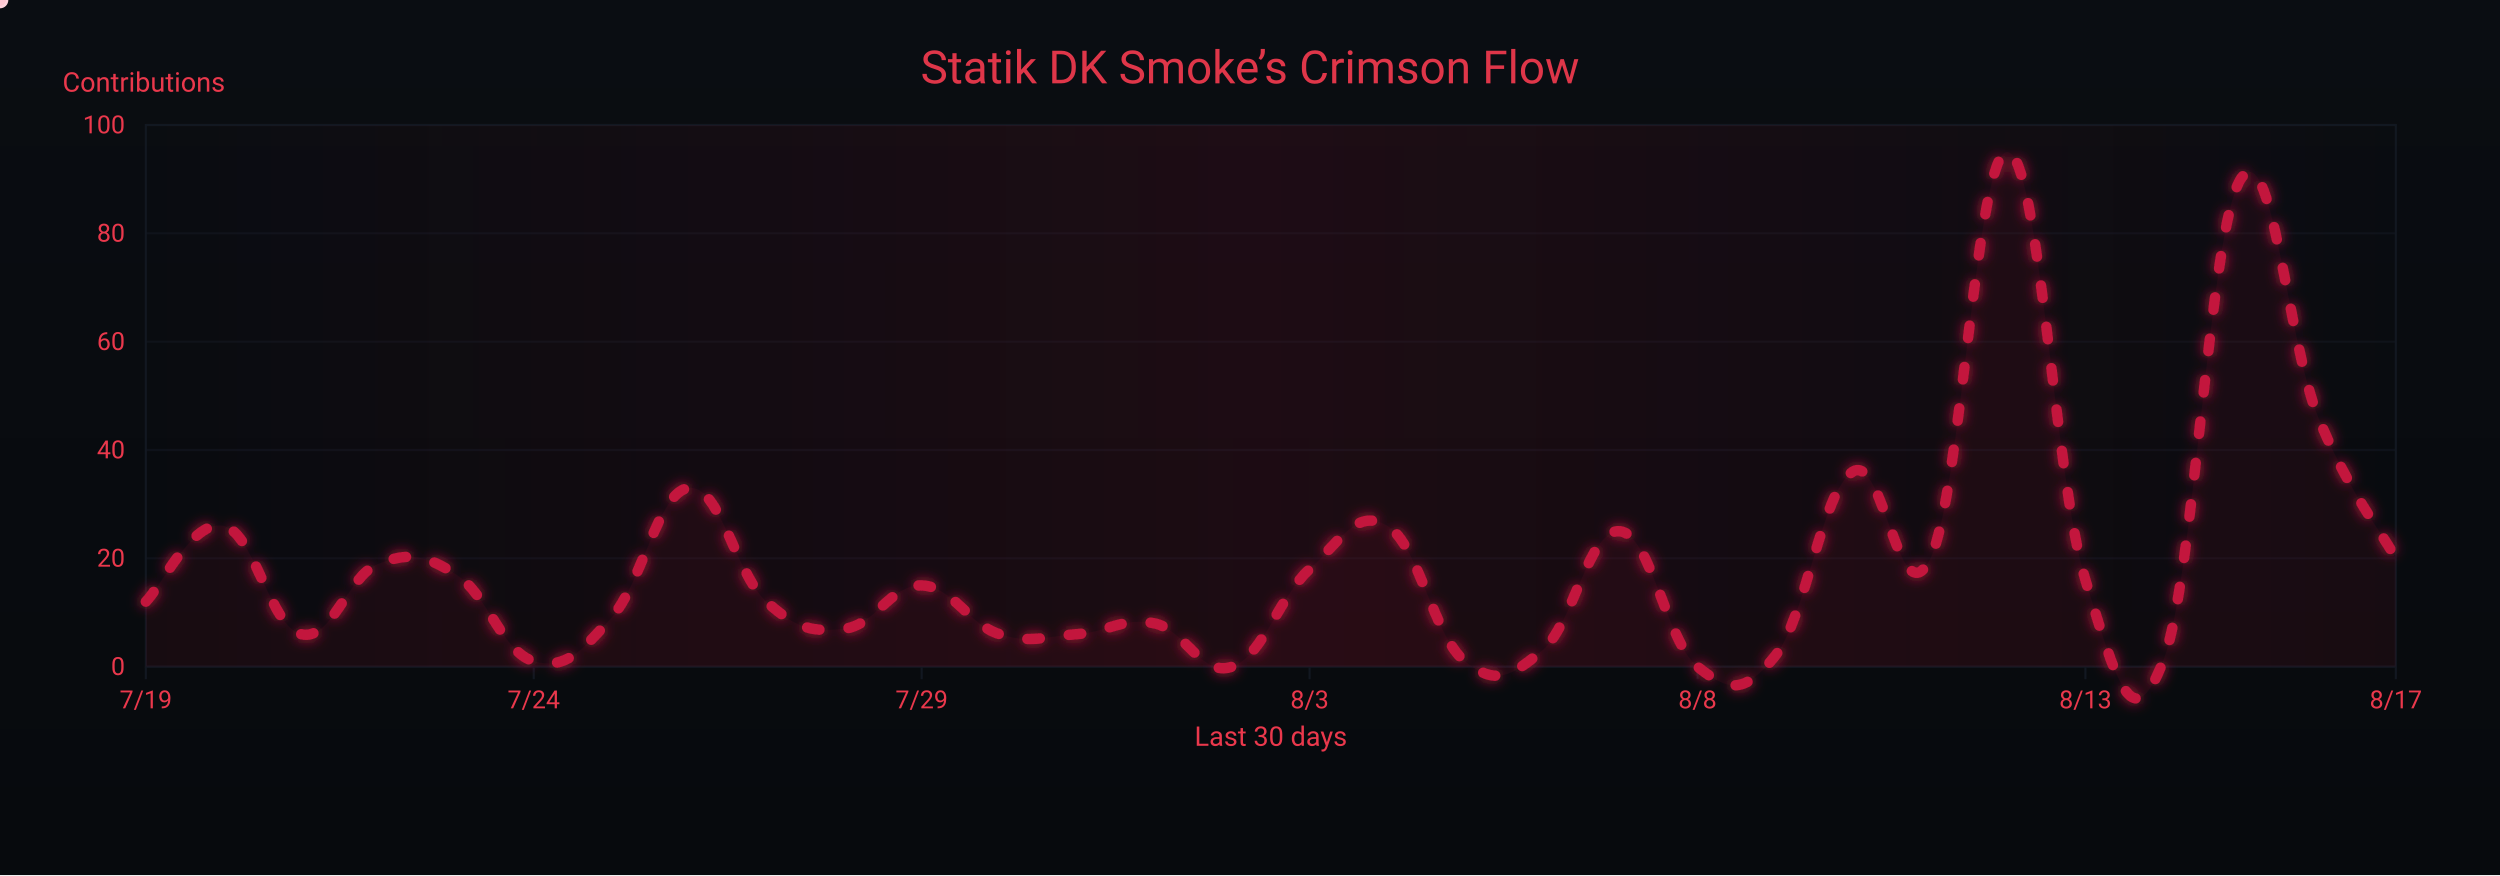
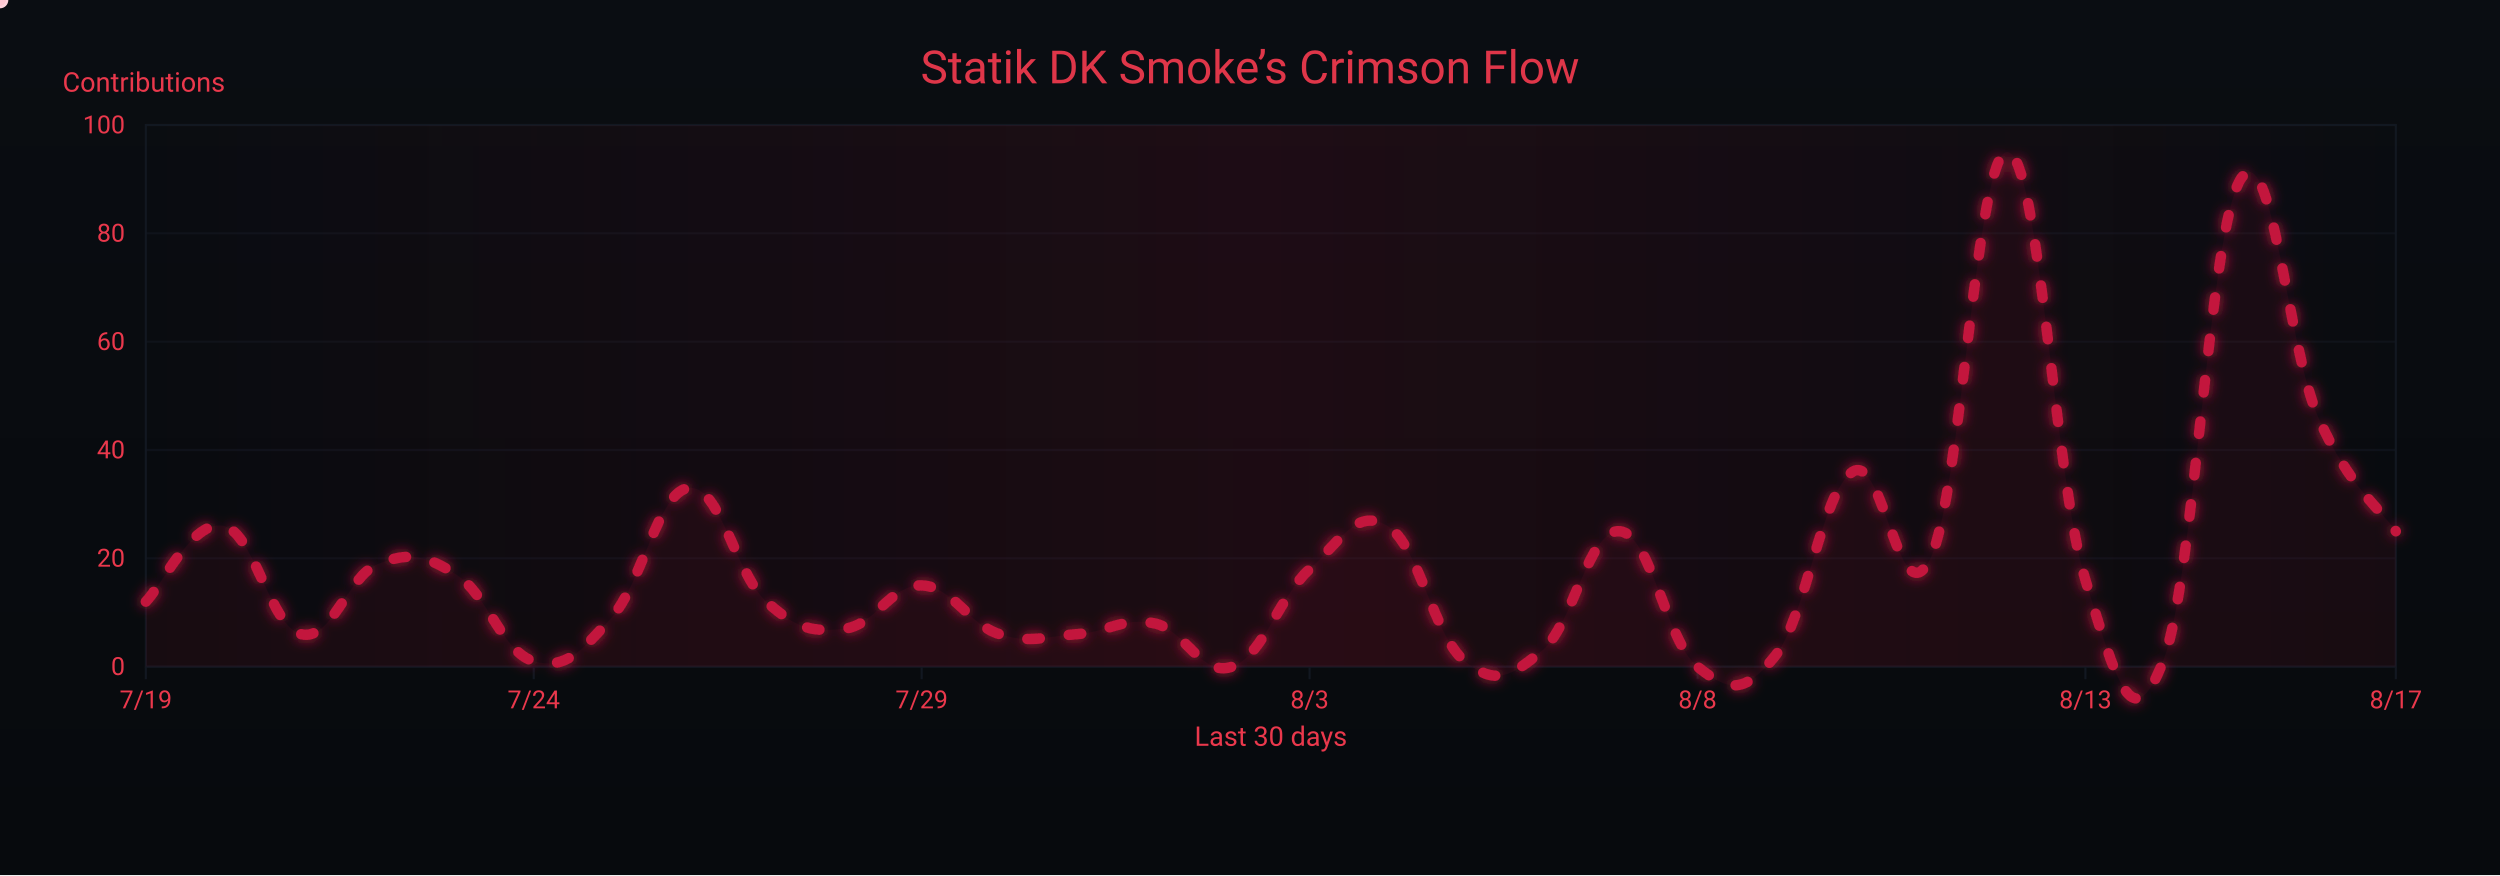
<svg xmlns="http://www.w3.org/2000/svg" width="1200" height="420" viewBox="0 0 1200 420" role="img" aria-label="Crimson Flow Graph">
  <defs>
    <linearGradient id="bgGrad" x1="0" y1="0" x2="0" y2="1">
      <stop offset="0%" stop-color="#0a0d12" />
      <stop offset="100%" stop-color="#070a0d" />
    </linearGradient>
    <filter id="glow">
      <feGaussianBlur stdDeviation="3" result="b1" />
      <feMerge>
        <feMergeNode in="b1" />
        <feMergeNode in="SourceGraphic" />
      </feMerge>
    </filter>
    <linearGradient id="sheen" x1="0" y1="0" x2="1" y2="0">
      <stop offset="0%" stop-color="#9b0e2a" stop-opacity="0" />
      <stop offset="50%" stop-color="#9b0e2a" stop-opacity=".14" />
      <stop offset="100%" stop-color="#9b0e2a" stop-opacity="0" />
      <animateTransform attributeName="gradientTransform" type="translate" from="-1 0" to="1 0" dur="9s" repeatCount="indefinite" />
    </linearGradient>
  </defs>
  <rect width="1200" height="420" fill="url(#bgGrad)" />
  <rect x="70" y="60" width="1080" height="260" fill="none" stroke="#121821" stroke-width="1" />
  <g font-family="ui-sans-serif,system-ui,-apple-system,Segoe UI,Roboto,Ubuntu,Arial" font-size="12">
    <path d="M70,320.0 H1150" stroke="#121821" stroke-width="1" opacity="0.6" />
    <text x="60" y="324.0" text-anchor="end" fill="#ea384c">0</text>
    <path d="M70,268.0 H1150" stroke="#121821" stroke-width="1" opacity="0.6" />
    <text x="60" y="272.0" text-anchor="end" fill="#ea384c">20</text>
    <path d="M70,216.0 H1150" stroke="#121821" stroke-width="1" opacity="0.6" />
    <text x="60" y="220.0" text-anchor="end" fill="#ea384c">40</text>
    <path d="M70,164.0 H1150" stroke="#121821" stroke-width="1" opacity="0.6" />
    <text x="60" y="168.0" text-anchor="end" fill="#ea384c">60</text>
    <path d="M70,112.0 H1150" stroke="#121821" stroke-width="1" opacity="0.6" />
    <text x="60" y="116.0" text-anchor="end" fill="#ea384c">80</text>
    <path d="M70,60.0 H1150" stroke="#121821" stroke-width="1" opacity="0.6" />
    <text x="60" y="64.0" text-anchor="end" fill="#ea384c">100</text>
    <text x="30" y="44" fill="#ea384c" font-size="13">Contributions</text>
  </g>
  <g font-family="ui-sans-serif,system-ui,-apple-system,Segoe UI,Roboto,Ubuntu,Arial" font-size="12">
    <path d="M70.0,320 V326" stroke="#121821" stroke-width="1" />
    <text x="70.0" y="340" text-anchor="middle" fill="#ea384c">7/19</text>
    <path d="M256.2,320 V326" stroke="#121821" stroke-width="1" />
    <text x="256.2" y="340" text-anchor="middle" fill="#ea384c">7/24</text>
    <path d="M442.4,320 V326" stroke="#121821" stroke-width="1" />
    <text x="442.4" y="340" text-anchor="middle" fill="#ea384c">7/29</text>
    <path d="M628.6,320 V326" stroke="#121821" stroke-width="1" />
    <text x="628.6" y="340" text-anchor="middle" fill="#ea384c">8/3</text>
    <path d="M814.8,320 V326" stroke="#121821" stroke-width="1" />
    <text x="814.8" y="340" text-anchor="middle" fill="#ea384c">8/8</text>
    <path d="M1001.0,320 V326" stroke="#121821" stroke-width="1" />
    <text x="1001.0" y="340" text-anchor="middle" fill="#ea384c">8/13</text>
    <path d="M1150.0,320 V326" stroke="#121821" stroke-width="1" />
    <text x="1150.0" y="340" text-anchor="middle" fill="#ea384c">8/17</text>
    <text x="610" y="358" text-anchor="middle" fill="#ea384c" font-size="13">Last 30 days</text>
  </g>
  <rect x="70" y="60" width="1080" height="260" fill="url(#sheen)" />
  <text x="600" y="40" text-anchor="middle" font-family="ui-sans-serif,system-ui,-apple-system,Segoe UI,Roboto,Ubuntu,Arial" font-size="22" fill="#ea384c" opacity=".95">Statik DK Smoke’s Crimson Flow</text>
-   <path d="M70.0,288.8 C77.4,281.5 92.3,249.3 107.2,252.4 C122.1,255.5 129.6,300.8 144.5,304.4 C159.4,308.0 166.8,276.3 181.7,270.6 C196.6,264.9 204.1,266.4 219.0,275.8 C233.9,285.2 241.3,313.2 256.2,317.4 C271.1,321.6 278.6,313.2 293.4,296.6 C308.3,280.0 315.8,235.8 330.7,234.2 C345.6,232.6 353.0,275.3 367.9,288.8 C382.8,302.3 390.3,303.4 405.2,301.8 C420.1,300.2 427.5,280.5 442.4,281.0 C457.3,281.5 464.8,299.7 479.7,304.4 C494.6,309.1 502.0,305.4 516.9,304.4 C531.8,303.4 539.2,296.1 554.1,299.2 C569.0,302.3 576.5,325.2 591.4,320.0 C606.3,314.8 613.7,286.7 628.6,273.2 C643.5,259.7 651.0,243.6 665.9,252.4 C680.8,261.2 688.2,305.4 703.1,317.4 C718.0,329.4 725.4,324.7 740.3,312.2 C755.2,299.7 762.7,253.4 777.6,255.0 C792.5,256.6 799.9,308.0 814.8,320.0 C829.7,332.0 837.2,333.5 852.1,314.8 C867.0,296.1 874.4,235.8 889.3,226.4 C904.2,217.0 911.7,298.7 926.6,268.0 C941.4,237.3 948.9,70.9 963.8,73.0 C978.7,75.1 986.1,229.5 1001.0,278.4 C1015.9,327.3 1023.4,355.9 1038.3,317.4 C1053.2,278.9 1060.6,109.4 1075.5,86.0 C1090.4,62.6 1097.9,164.0 1112.8,200.4 C1127.7,236.8 1142.6,254.5 1150.0,268.0 L 1150,320 L 70,320 Z" fill="#7a0f26" opacity=".13">
+   <path d="M70.0,288.8 C77.4,281.5 92.3,249.3 107.2,252.4 C122.1,255.5 129.6,300.8 144.5,304.4 C159.4,308.0 166.8,276.3 181.7,270.6 C196.6,264.9 204.1,266.4 219.0,275.8 C233.9,285.2 241.3,313.2 256.2,317.4 C271.1,321.6 278.6,313.2 293.4,296.6 C308.3,280.0 315.8,235.8 330.7,234.2 C345.6,232.6 353.0,275.3 367.9,288.8 C382.8,302.3 390.3,303.4 405.2,301.8 C420.1,300.2 427.5,280.5 442.4,281.0 C457.3,281.5 464.8,299.7 479.7,304.4 C494.6,309.1 502.0,305.4 516.9,304.4 C531.8,303.4 539.2,296.1 554.1,299.2 C569.0,302.3 576.5,325.2 591.4,320.0 C606.3,314.8 613.7,286.7 628.6,273.2 C643.5,259.7 651.0,243.6 665.9,252.4 C680.8,261.2 688.2,305.4 703.1,317.4 C718.0,329.4 725.4,324.7 740.3,312.2 C755.2,299.7 762.7,253.4 777.6,255.0 C792.5,256.6 799.9,308.0 814.8,320.0 C829.7,332.0 837.2,333.5 852.1,314.8 C867.0,296.1 874.4,235.8 889.3,226.4 C904.2,217.0 911.7,298.7 926.6,268.0 C941.4,237.3 948.9,70.9 963.8,73.0 C978.7,75.1 986.1,229.5 1001.0,278.4 C1015.9,327.3 1023.4,355.9 1038.3,317.4 C1053.2,278.9 1060.6,109.4 1075.5,86.0 C1090.4,62.6 1097.9,166.6 1112.8,200.4 C1127.7,234.2 1142.6,244.1 1150.0,255.0 L 1150,320 L 70,320 Z" fill="#7a0f26" opacity=".13">
    <animate attributeName="opacity" values=".10;.17;.10" dur="6s" repeatCount="indefinite" />
  </path>
-   <path id="curve" d="M70.0,288.8 C77.4,281.5 92.3,249.3 107.2,252.4 C122.1,255.5 129.6,300.8 144.5,304.4 C159.4,308.0 166.8,276.3 181.7,270.6 C196.6,264.9 204.1,266.4 219.0,275.8 C233.9,285.2 241.3,313.2 256.2,317.4 C271.1,321.6 278.6,313.2 293.4,296.6 C308.3,280.0 315.8,235.8 330.7,234.2 C345.6,232.6 353.0,275.3 367.9,288.8 C382.8,302.3 390.3,303.4 405.2,301.8 C420.1,300.2 427.5,280.5 442.4,281.0 C457.3,281.5 464.8,299.7 479.7,304.4 C494.6,309.1 502.0,305.4 516.9,304.4 C531.8,303.4 539.2,296.1 554.1,299.2 C569.0,302.3 576.5,325.2 591.4,320.0 C606.3,314.8 613.7,286.7 628.6,273.2 C643.5,259.7 651.0,243.6 665.9,252.4 C680.8,261.2 688.2,305.4 703.1,317.4 C718.0,329.4 725.4,324.7 740.3,312.2 C755.2,299.7 762.7,253.4 777.6,255.0 C792.5,256.6 799.9,308.0 814.8,320.0 C829.7,332.0 837.2,333.5 852.1,314.8 C867.0,296.1 874.4,235.8 889.3,226.4 C904.2,217.0 911.7,298.7 926.6,268.0 C941.4,237.3 948.9,70.9 963.8,73.0 C978.7,75.1 986.1,229.5 1001.0,278.4 C1015.9,327.3 1023.4,355.9 1038.3,317.4 C1053.2,278.9 1060.6,109.4 1075.5,86.0 C1090.4,62.6 1097.9,164.0 1112.8,200.4 C1127.7,236.8 1142.6,254.5 1150.0,268.0" fill="none" stroke="#c3193d" stroke-width="5" stroke-linecap="round" stroke-linejoin="round" stroke-dasharray="6 14" filter="url(#glow)">
+   <path id="curve" d="M70.0,288.8 C77.4,281.5 92.3,249.3 107.2,252.4 C122.1,255.5 129.6,300.8 144.5,304.4 C159.4,308.0 166.8,276.3 181.7,270.6 C196.6,264.9 204.1,266.4 219.0,275.8 C233.9,285.2 241.3,313.2 256.2,317.4 C271.1,321.6 278.6,313.2 293.4,296.6 C308.3,280.0 315.8,235.8 330.7,234.2 C345.6,232.6 353.0,275.3 367.9,288.8 C382.8,302.3 390.3,303.4 405.2,301.8 C420.1,300.2 427.5,280.5 442.4,281.0 C457.3,281.5 464.8,299.7 479.7,304.4 C494.6,309.1 502.0,305.4 516.9,304.4 C531.8,303.4 539.2,296.1 554.1,299.2 C569.0,302.3 576.5,325.2 591.4,320.0 C606.3,314.8 613.7,286.7 628.6,273.2 C643.5,259.7 651.0,243.6 665.9,252.4 C680.8,261.2 688.2,305.4 703.1,317.4 C718.0,329.4 725.4,324.7 740.3,312.2 C755.2,299.7 762.7,253.4 777.6,255.0 C792.5,256.6 799.9,308.0 814.8,320.0 C829.7,332.0 837.2,333.5 852.1,314.8 C867.0,296.1 874.4,235.8 889.3,226.4 C904.2,217.0 911.7,298.7 926.6,268.0 C941.4,237.3 948.9,70.9 963.8,73.0 C978.7,75.1 986.1,229.5 1001.0,278.4 C1015.9,327.3 1023.4,355.9 1038.3,317.4 C1053.2,278.9 1060.6,109.4 1075.5,86.0 C1090.4,62.6 1097.9,166.6 1112.8,200.4 C1127.7,234.2 1142.6,244.1 1150.0,255.0" fill="none" stroke="#c3193d" stroke-width="5" stroke-linecap="round" stroke-linejoin="round" stroke-dasharray="6 14" filter="url(#glow)">
    <animate attributeName="stroke-dashoffset" values="0;-220" dur="4.8s" repeatCount="indefinite" />
  </path>
  <g fill="#ffd1db">
    <circle r="4">
      <animateMotion dur="7s" rotate="auto" repeatCount="indefinite">
        <mpath href="#curve" />
      </animateMotion>
      <animate attributeName="opacity" values="1;.3;1" dur="2.2s" repeatCount="indefinite" />
    </circle>
    <circle r="3" fill="#ffffff">
      <animateMotion dur="8.2s" begin="1s" rotate="auto" repeatCount="indefinite">
        <mpath href="#curve" />
      </animateMotion>
      <animate attributeName="opacity" values=".7;.2;.7" dur="2.4s" repeatCount="indefinite" />
    </circle>
    <circle r="3" fill="#ffc7d3">
      <animateMotion dur="6s" begin="2s" rotate="auto" repeatCount="indefinite">
        <mpath href="#curve" />
      </animateMotion>
      <animate attributeName="opacity" values=".8;.3;.8" dur="2s" repeatCount="indefinite" />
    </circle>
  </g>
</svg>
